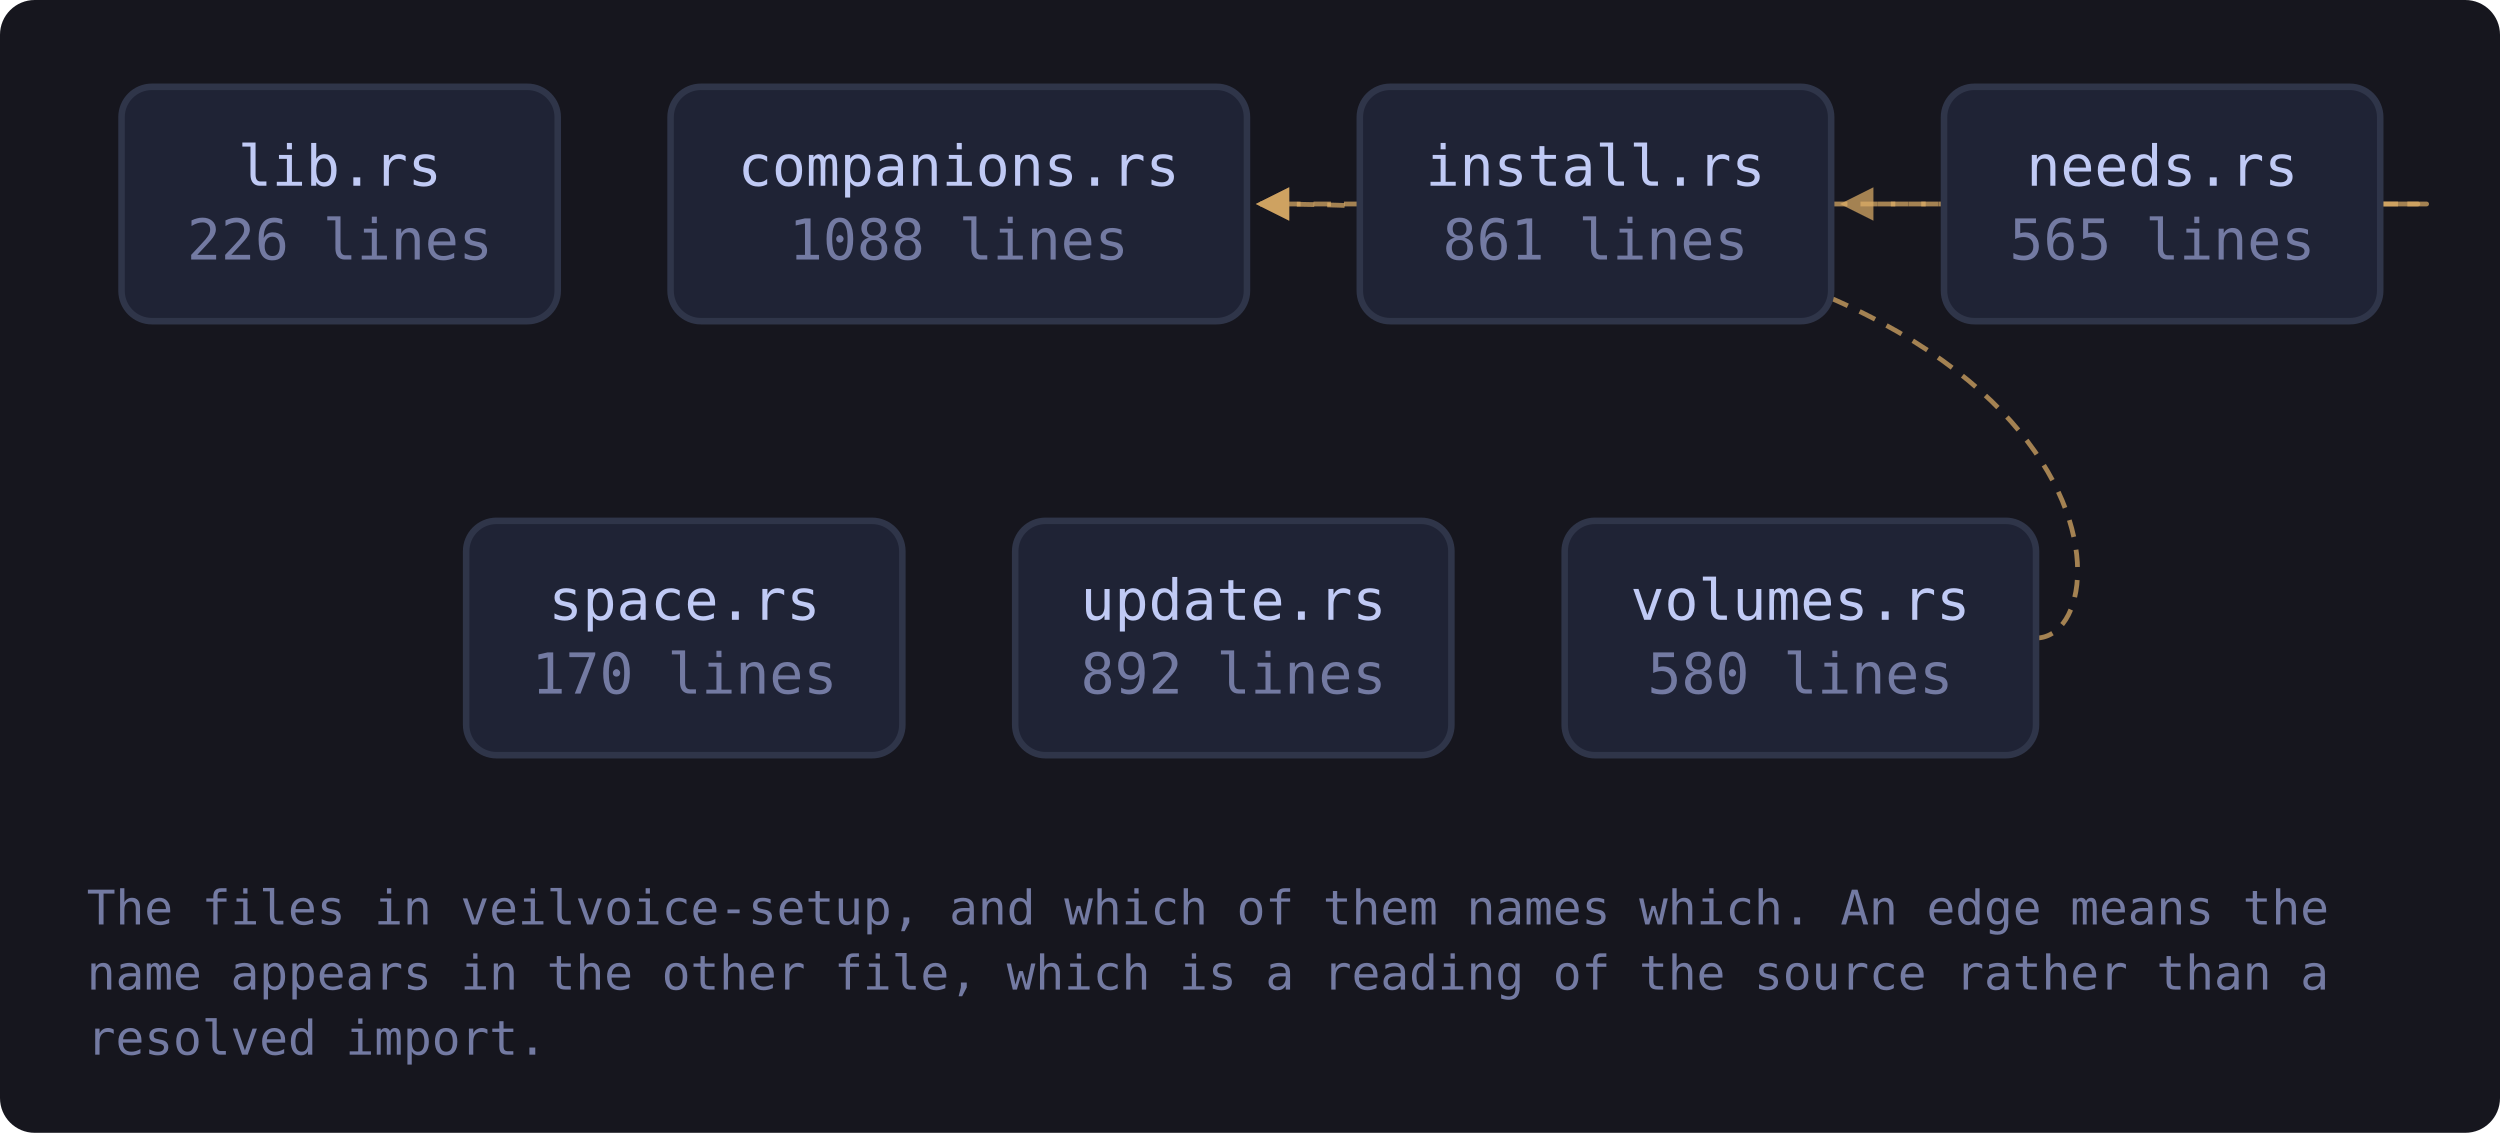
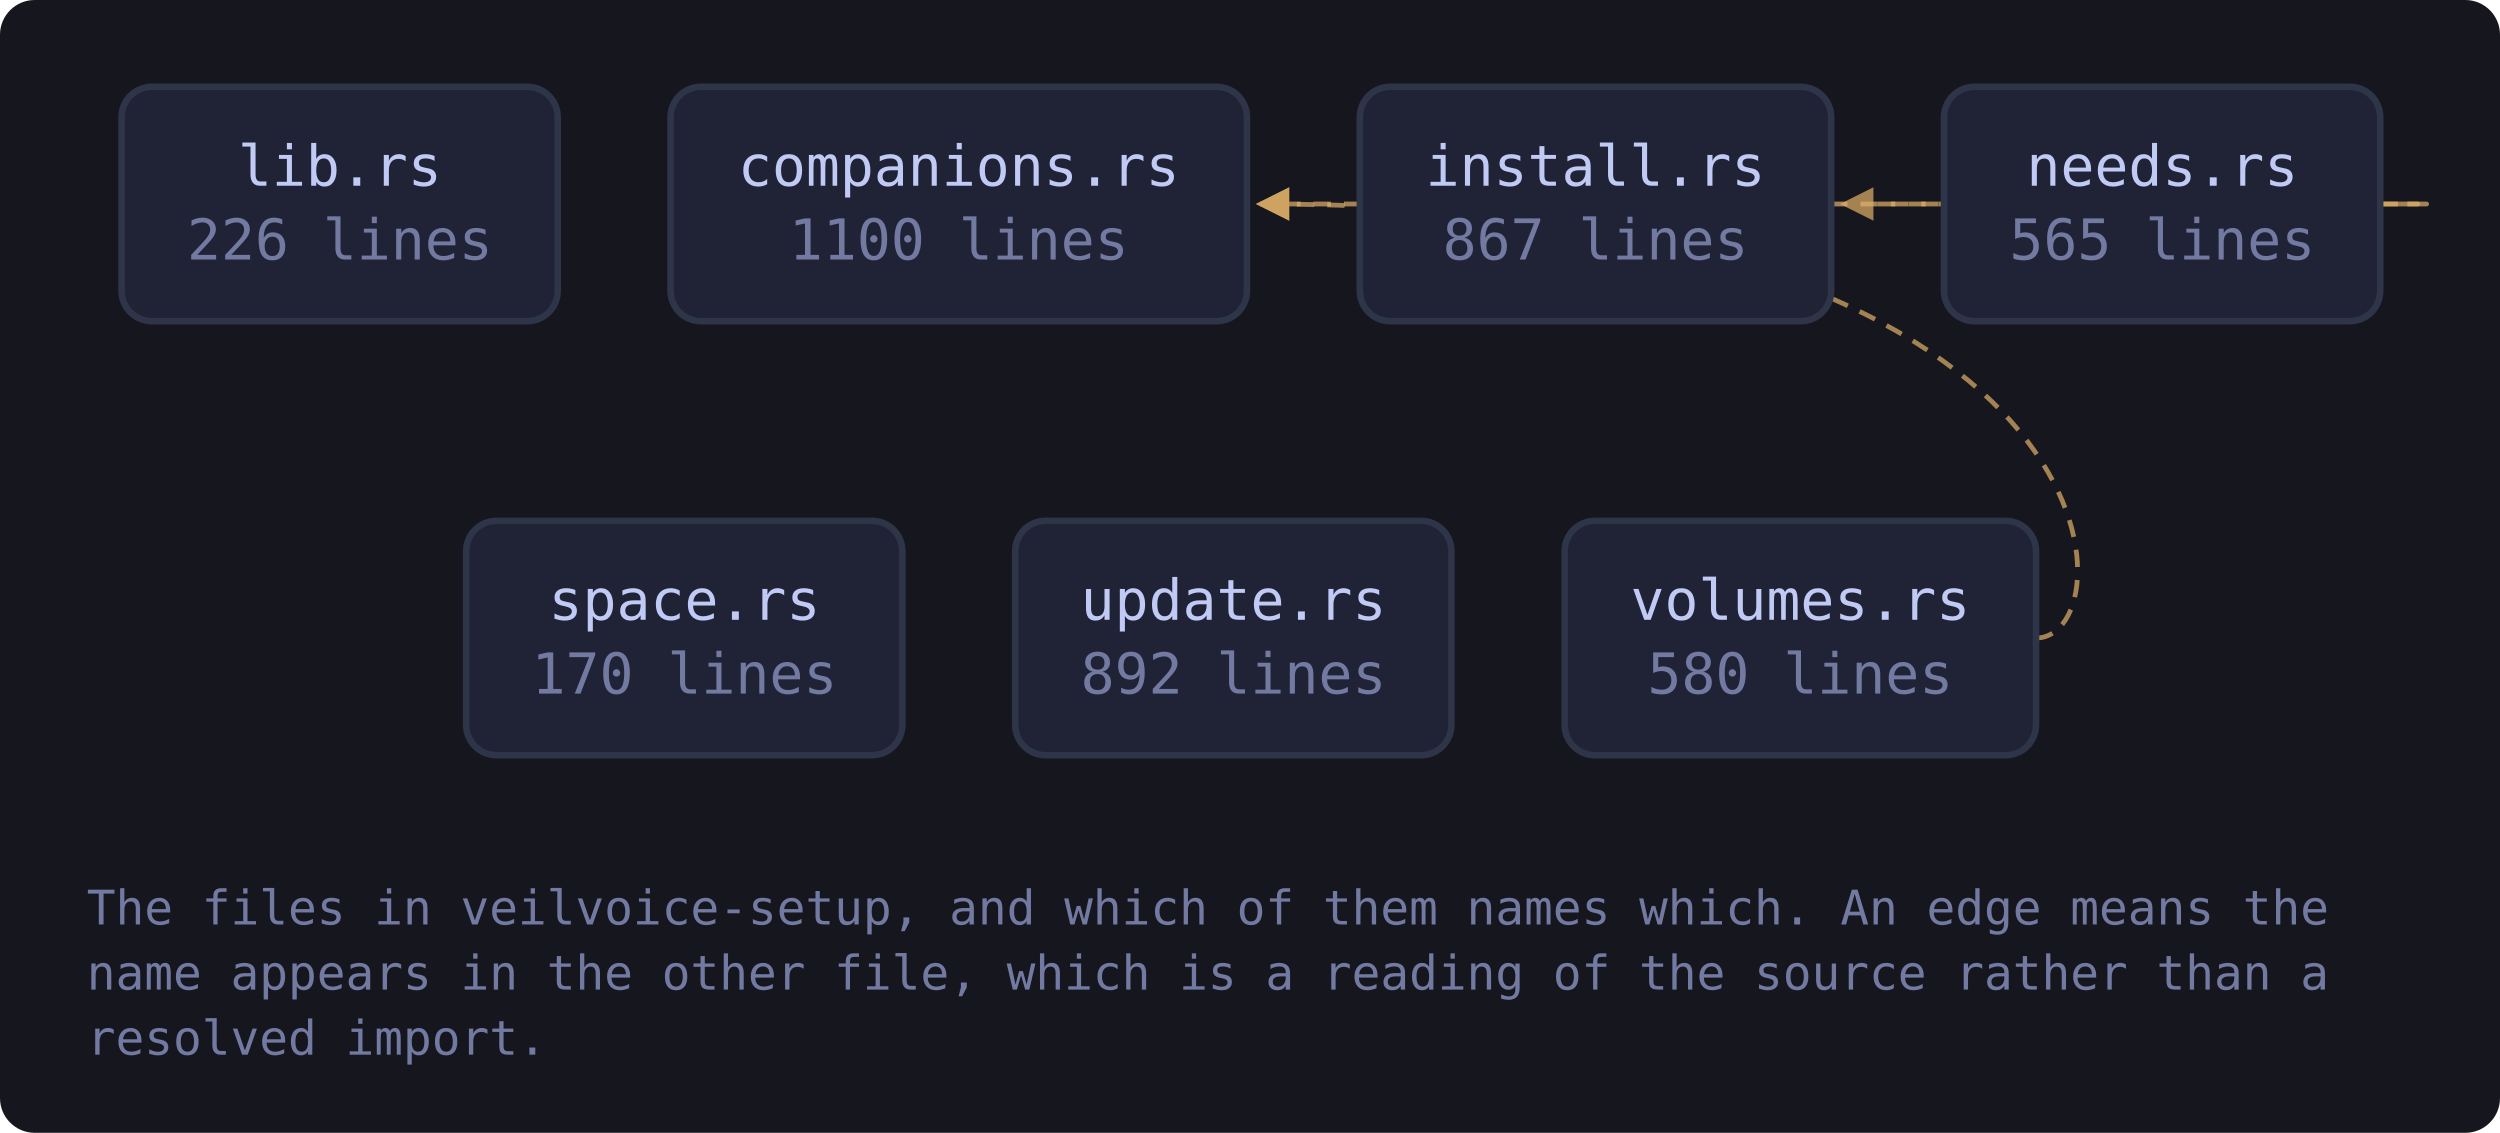
<svg xmlns="http://www.w3.org/2000/svg" viewBox="0 0 576 261" width="576" height="261" style="max-width:100%;height:auto" role="img" aria-label="flowchart">
  <defs>
    <marker id="a-muted" viewBox="0 0 8 8" refX="7" refY="4" markerWidth="7" markerHeight="7" orient="auto-start-reverse">
      <path d="M0 0 L8 4 L0 8 z" fill="var(--muted, #737aa2)" />
    </marker>
    <marker id="a-warn" viewBox="0 0 8 8" refX="7" refY="4" markerWidth="7" markerHeight="7" orient="auto-start-reverse">
      <path d="M0 0 L8 4 L0 8 z" fill="var(--warn, #e0af68)" />
    </marker>
    <marker id="a-accent" viewBox="0 0 8 8" refX="7" refY="4" markerWidth="7" markerHeight="7" orient="auto-start-reverse">
      <path d="M0 0 L8 4 L0 8 z" fill="var(--accent, #7aa2f7)" />
    </marker>
    <marker id="a-cyan" viewBox="0 0 8 8" refX="7" refY="4" markerWidth="7" markerHeight="7" orient="auto-start-reverse">
      <path d="M0 0 L8 4 L0 8 z" fill="var(--cyan, #7dcfff)" />
    </marker>
    <marker id="a-accent-2" viewBox="0 0 8 8" refX="7" refY="4" markerWidth="7" markerHeight="7" orient="auto-start-reverse">
      <path d="M0 0 L8 4 L0 8 z" fill="var(--accent-2, #bb9af7)" />
    </marker>
  </defs>
  <rect x="0" y="0" width="576" height="261" fill="var(--bg-inset, #16161e)" rx="8" />
  <path d="M548.5 47.0 C 570.5 47.0, 570.5 47.0, 290.3 47.0" fill="none" stroke="var(--warn, #e0af68)" stroke-width="1.1" opacity="0.7" stroke-dasharray="4 3" marker-end="url(#a-warn)" />
  <path d="M548.5 47.0 C 570.5 47.0, 570.5 47.0, 424.9 47.0" fill="none" stroke="var(--warn, #e0af68)" stroke-width="1.1" opacity="0.7" stroke-dasharray="4 3" marker-end="url(#a-warn)" />
  <path d="M469.1 147.0 C 491.1 147.0, 491.1 47.0, 290.3 47.0" fill="none" stroke="var(--warn, #e0af68)" stroke-width="1.1" opacity="0.7" stroke-dasharray="4 3" marker-end="url(#a-warn)" />
  <a href="https://github.com/tilas01/veilvoice/blob/main/crates/veilvoice-setup/src/lib.rs" target="_blank" rel="noopener noreferrer">
    <rect x="28.0" y="20.0" width="100.5" height="54.0" rx="7" fill="var(--bg-soft, #1f2335)" stroke="var(--border, #2f3549)" stroke-width="1.5" />
    <text x="78.3" y="42.8" font-family="ui-monospace, SFMono-Regular, Menlo, Consolas, monospace" font-size="13" fill="var(--fg, #c0caf5)" text-anchor="middle">lib.rs</text>
    <text x="78.3" y="59.8" font-family="ui-monospace, SFMono-Regular, Menlo, Consolas, monospace" font-size="13" fill="var(--muted, #737aa2)" text-anchor="middle">226 lines</text>
  </a>
  <a href="https://github.com/tilas01/veilvoice/blob/main/crates/veilvoice-setup/src/companions.rs" target="_blank" rel="noopener noreferrer">
    <rect x="154.5" y="20.0" width="132.8" height="54.0" rx="7" fill="var(--bg-soft, #1f2335)" stroke="var(--border, #2f3549)" stroke-width="1.5" />
    <text x="220.9" y="42.8" font-family="ui-monospace, SFMono-Regular, Menlo, Consolas, monospace" font-size="13" fill="var(--fg, #c0caf5)" text-anchor="middle">companions.rs</text>
-     <text x="220.9" y="59.8" font-family="ui-monospace, SFMono-Regular, Menlo, Consolas, monospace" font-size="13" fill="var(--muted, #737aa2)" text-anchor="middle">1088 lines</text>
+     <text x="220.9" y="59.8" font-family="ui-monospace, SFMono-Regular, Menlo, Consolas, monospace" font-size="13" fill="var(--muted, #737aa2)" text-anchor="middle">1100 lines</text>
  </a>
  <a href="https://github.com/tilas01/veilvoice/blob/main/crates/veilvoice-setup/src/install.rs" target="_blank" rel="noopener noreferrer">
    <rect x="313.3" y="20.0" width="108.6" height="54.0" rx="7" fill="var(--bg-soft, #1f2335)" stroke="var(--border, #2f3549)" stroke-width="1.5" />
    <text x="367.6" y="42.8" font-family="ui-monospace, SFMono-Regular, Menlo, Consolas, monospace" font-size="13" fill="var(--fg, #c0caf5)" text-anchor="middle">install.rs</text>
-     <text x="367.6" y="59.8" font-family="ui-monospace, SFMono-Regular, Menlo, Consolas, monospace" font-size="13" fill="var(--muted, #737aa2)" text-anchor="middle">861 lines</text>
+     <text x="367.6" y="59.8" font-family="ui-monospace, SFMono-Regular, Menlo, Consolas, monospace" font-size="13" fill="var(--muted, #737aa2)" text-anchor="middle">867 lines</text>
  </a>
  <a href="https://github.com/tilas01/veilvoice/blob/main/crates/veilvoice-setup/src/needs.rs" target="_blank" rel="noopener noreferrer">
    <rect x="447.9" y="20.0" width="100.5" height="54.0" rx="7" fill="var(--bg-soft, #1f2335)" stroke="var(--border, #2f3549)" stroke-width="1.5" />
    <text x="498.2" y="42.8" font-family="ui-monospace, SFMono-Regular, Menlo, Consolas, monospace" font-size="13" fill="var(--fg, #c0caf5)" text-anchor="middle">needs.rs</text>
    <text x="498.2" y="59.8" font-family="ui-monospace, SFMono-Regular, Menlo, Consolas, monospace" font-size="13" fill="var(--muted, #737aa2)" text-anchor="middle">565 lines</text>
  </a>
  <a href="https://github.com/tilas01/veilvoice/blob/main/crates/veilvoice-setup/src/space.rs" target="_blank" rel="noopener noreferrer">
    <rect x="107.4" y="120.0" width="100.5" height="54.0" rx="7" fill="var(--bg-soft, #1f2335)" stroke="var(--border, #2f3549)" stroke-width="1.5" />
    <text x="157.7" y="142.8" font-family="ui-monospace, SFMono-Regular, Menlo, Consolas, monospace" font-size="13" fill="var(--fg, #c0caf5)" text-anchor="middle">space.rs</text>
    <text x="157.7" y="159.8" font-family="ui-monospace, SFMono-Regular, Menlo, Consolas, monospace" font-size="13" fill="var(--muted, #737aa2)" text-anchor="middle">170 lines</text>
  </a>
  <a href="https://github.com/tilas01/veilvoice/blob/main/crates/veilvoice-setup/src/update.rs" target="_blank" rel="noopener noreferrer">
    <rect x="233.9" y="120.0" width="100.5" height="54.0" rx="7" fill="var(--bg-soft, #1f2335)" stroke="var(--border, #2f3549)" stroke-width="1.5" />
    <text x="284.2" y="142.8" font-family="ui-monospace, SFMono-Regular, Menlo, Consolas, monospace" font-size="13" fill="var(--fg, #c0caf5)" text-anchor="middle">update.rs</text>
    <text x="284.2" y="159.8" font-family="ui-monospace, SFMono-Regular, Menlo, Consolas, monospace" font-size="13" fill="var(--muted, #737aa2)" text-anchor="middle">892 lines</text>
  </a>
  <a href="https://github.com/tilas01/veilvoice/blob/main/crates/veilvoice-setup/src/volumes.rs" target="_blank" rel="noopener noreferrer">
    <rect x="360.5" y="120.0" width="108.6" height="54.0" rx="7" fill="var(--bg-soft, #1f2335)" stroke="var(--border, #2f3549)" stroke-width="1.5" />
    <text x="414.8" y="142.8" font-family="ui-monospace, SFMono-Regular, Menlo, Consolas, monospace" font-size="13" fill="var(--fg, #c0caf5)" text-anchor="middle">volumes.rs</text>
    <text x="414.8" y="159.8" font-family="ui-monospace, SFMono-Regular, Menlo, Consolas, monospace" font-size="13" fill="var(--muted, #737aa2)" text-anchor="middle">580 lines</text>
  </a>
  <text x="20.0" y="213.0" font-family="ui-monospace, SFMono-Regular, Menlo, Consolas, monospace" font-size="11" fill="var(--muted, #737aa2)">The files in veilvoice-setup, and which of them names which. An edge means the</text>
  <text x="20.0" y="228.0" font-family="ui-monospace, SFMono-Regular, Menlo, Consolas, monospace" font-size="11" fill="var(--muted, #737aa2)">name appears in the other file, which is a reading of the source rather than a</text>
  <text x="20.0" y="243.0" font-family="ui-monospace, SFMono-Regular, Menlo, Consolas, monospace" font-size="11" fill="var(--muted, #737aa2)">resolved import.</text>
</svg>
